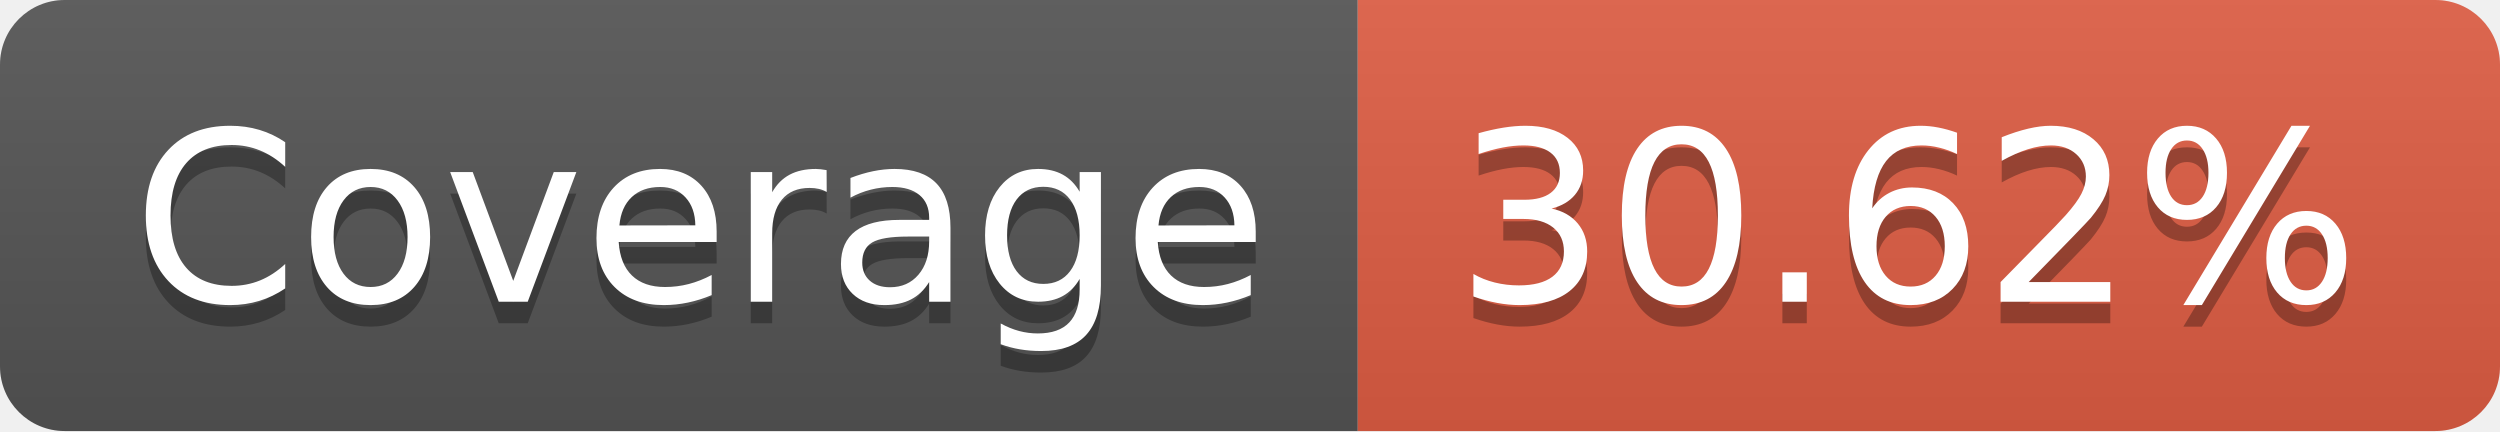
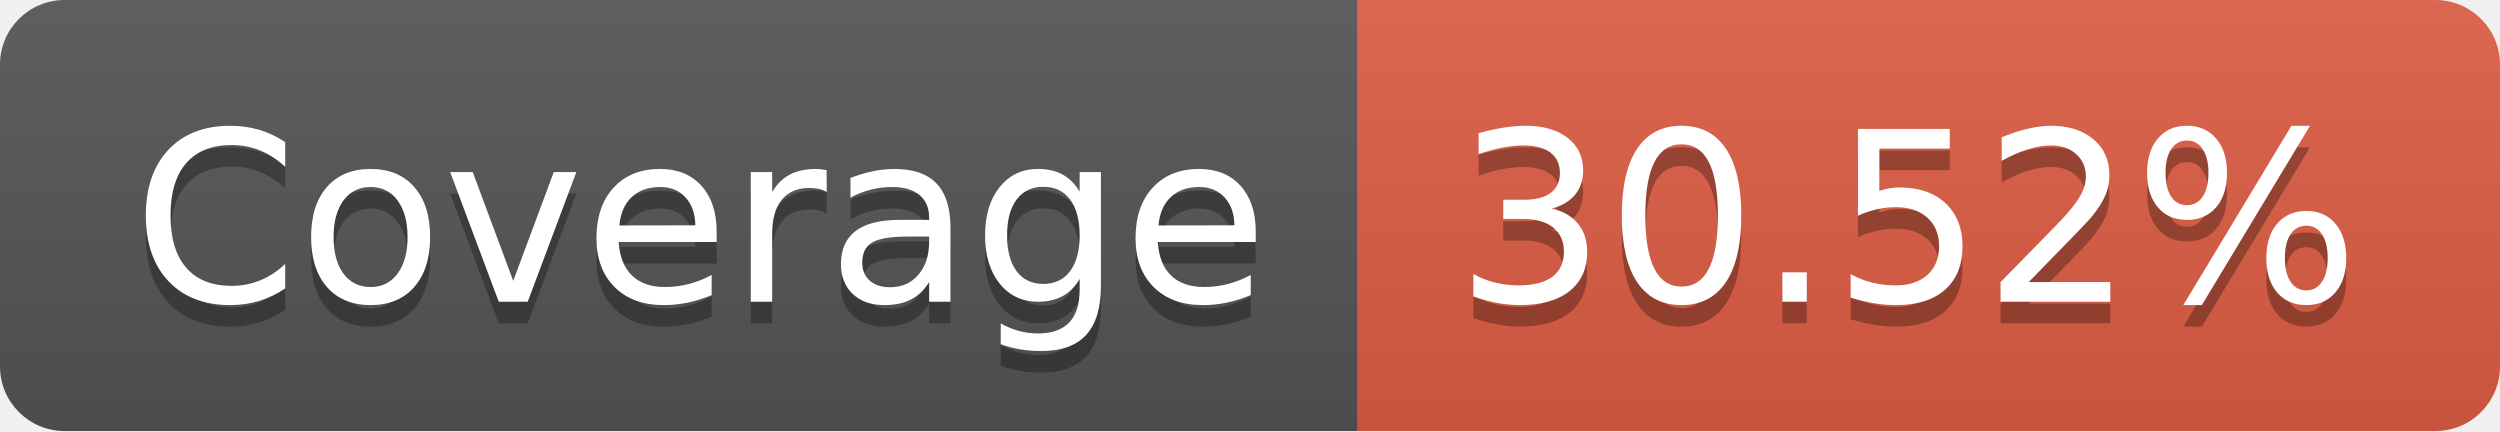
- <svg xmlns="http://www.w3.org/2000/svg" width="116" height="20" role="img" aria-label="Coverage: 30.62%">
+ <svg xmlns="http://www.w3.org/2000/svg" width="116" height="20" role="img" aria-label="Coverage: 30.52%">
  <linearGradient id="s" x2="0" y2="100%">
    <stop offset="0" stop-color="#bbb" stop-opacity=".1" />
    <stop offset="1" stop-opacity=".1" />
  </linearGradient>
  <clipPath id="r">
    <rect width="116" height="20" rx="3" fill="#fff" />
  </clipPath>
  <g clip-path="url(#r)">
    <rect width="63" height="20" fill="#555" />
    <rect x="63" width="53" height="20" fill="#e05d44" />
    <rect width="116" height="20" fill="url(#s)" />
  </g>
  <g fill="#fff" text-anchor="middle" font-family="Verdana,Geneva,DejaVu Sans,sans-serif" text-rendering="geometricPrecision" font-size="110">
    <text aria-hidden="true" x="325" y="150" fill="#010101" fill-opacity=".3" transform="scale(.1)" textLength="530">Coverage</text>
    <text x="325" y="140" transform="scale(.1)" fill="#fff" textLength="530">Coverage</text>
-     <text aria-hidden="true" x="885" y="150" fill="#010101" fill-opacity=".3" transform="scale(.1)" textLength="430">30.62%</text>
-     <text x="885" y="140" transform="scale(.1)" fill="#fff" textLength="430">30.62%</text>
+     <text aria-hidden="true" x="885" y="150" fill="#010101" fill-opacity=".3" transform="scale(.1)" textLength="430">30.52%</text>
+     <text x="885" y="140" transform="scale(.1)" fill="#fff" textLength="430">30.52%</text>
  </g>
</svg>
